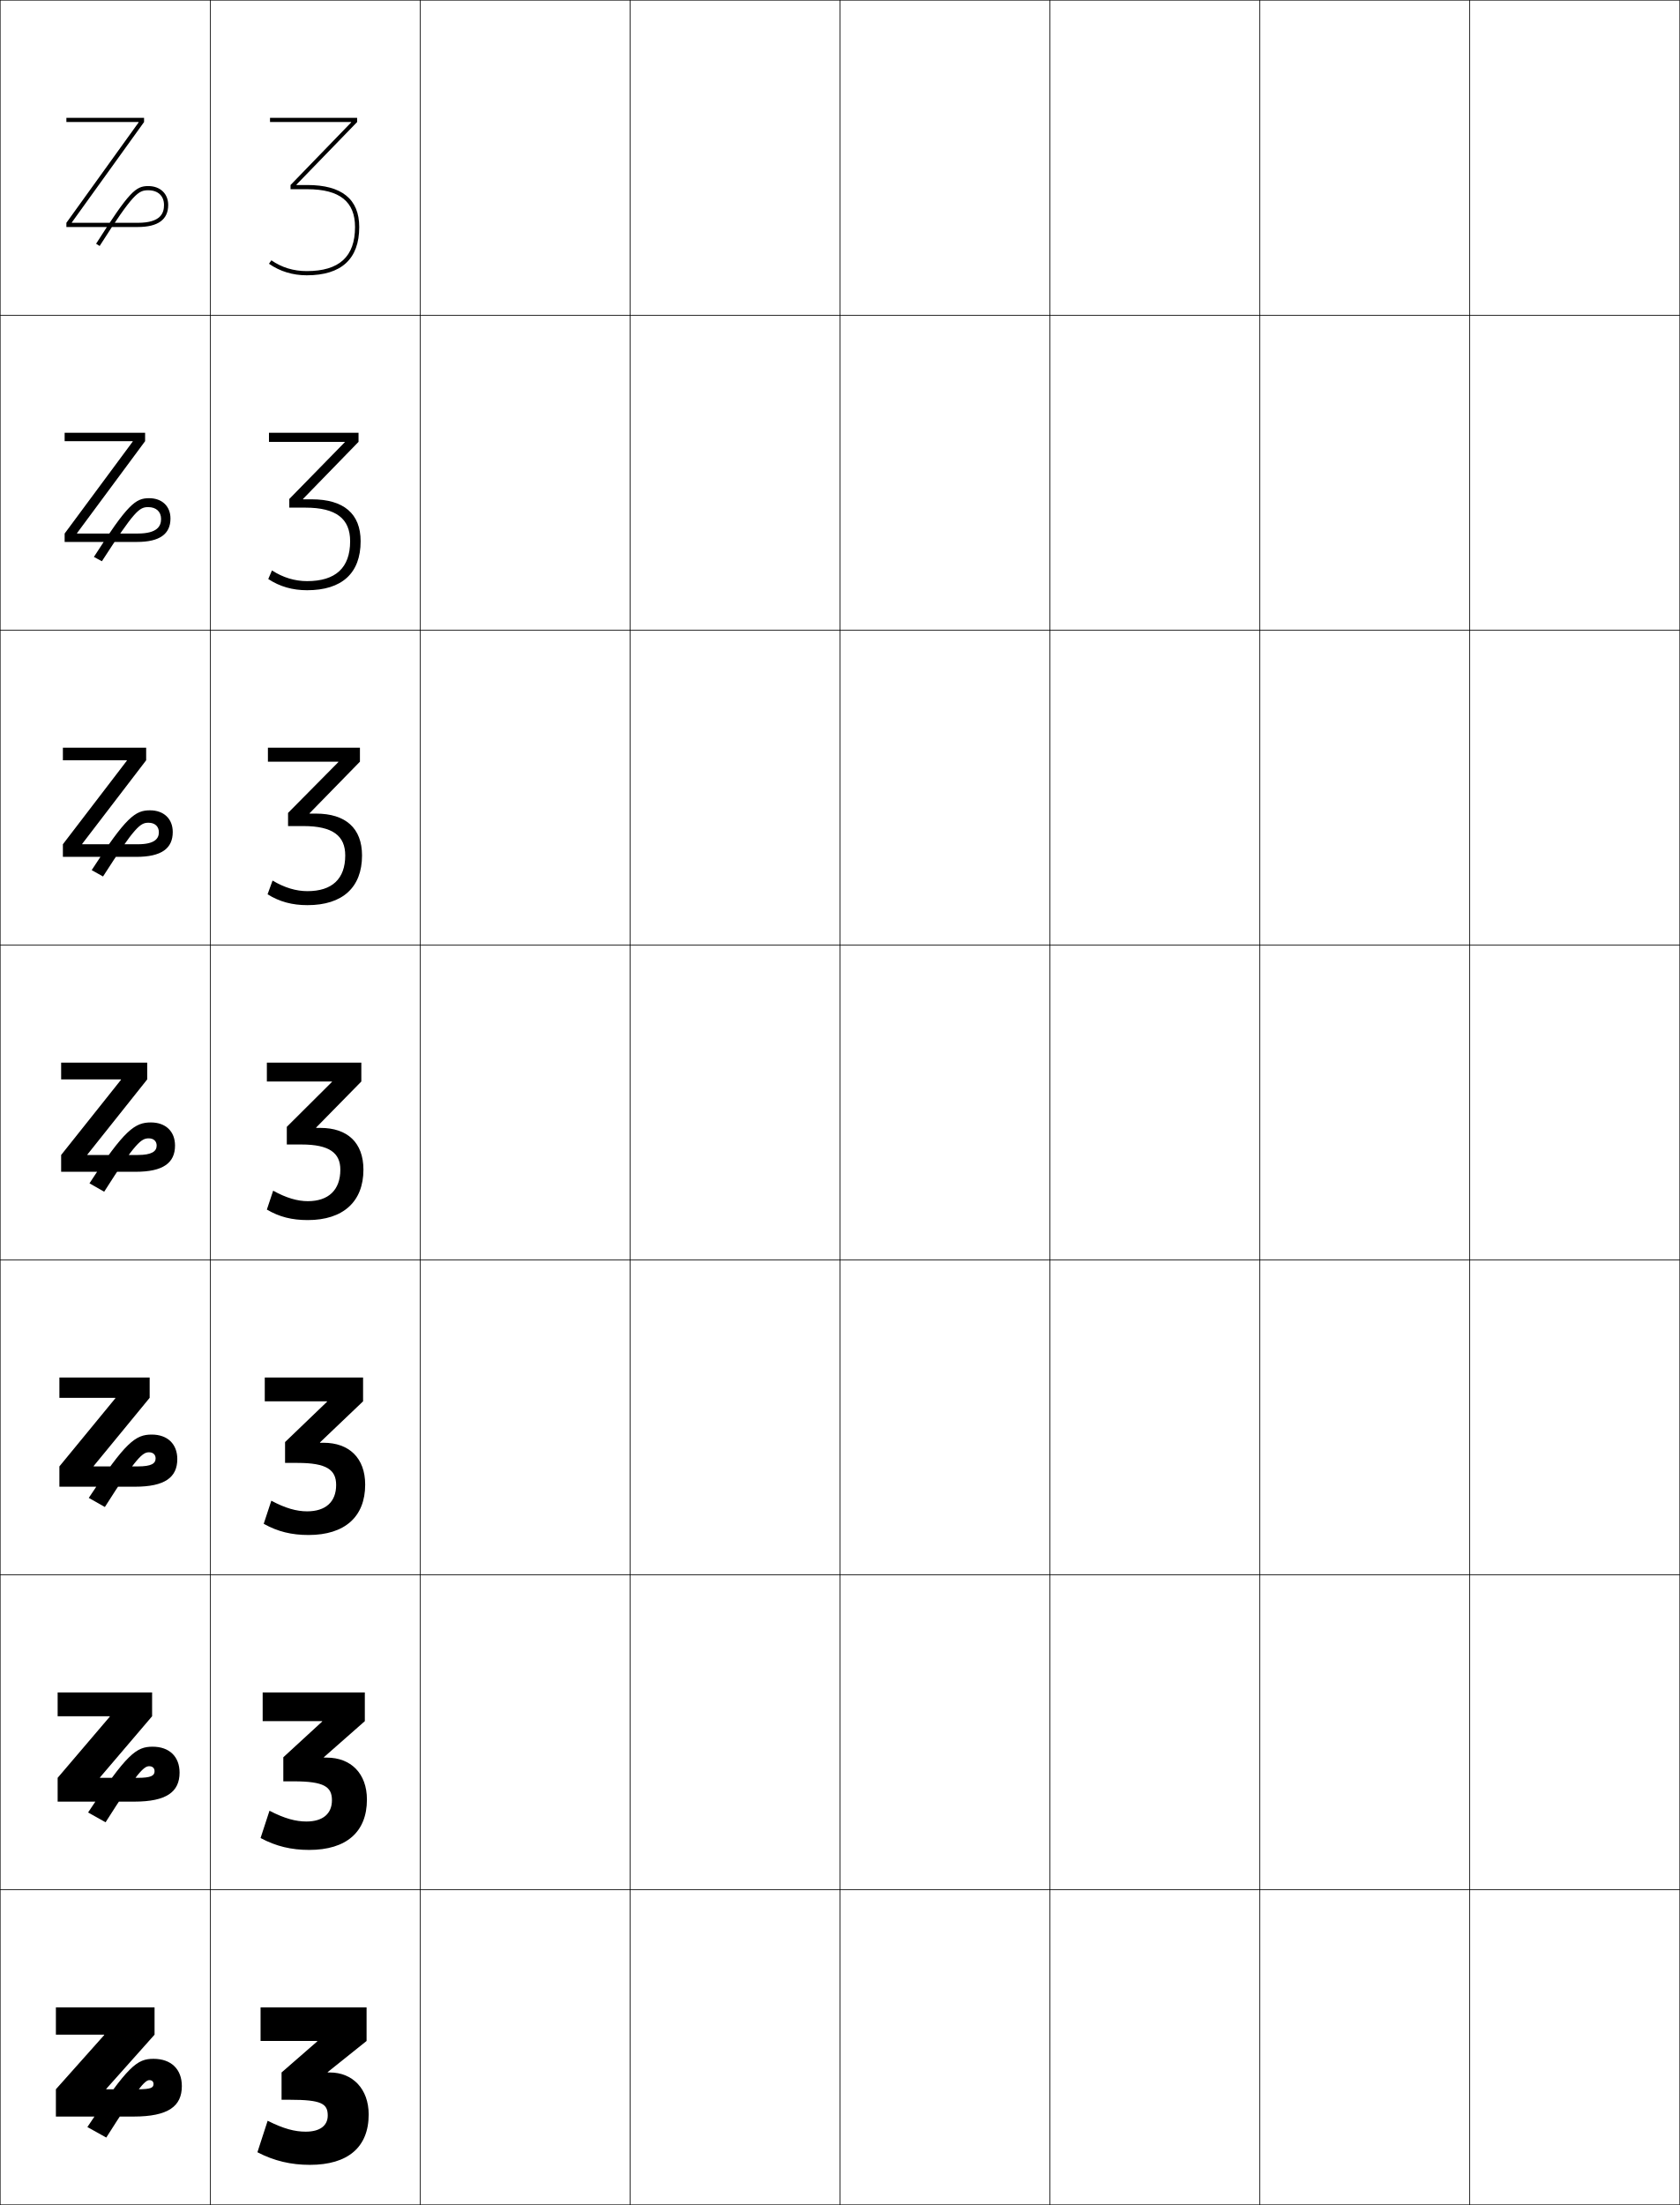
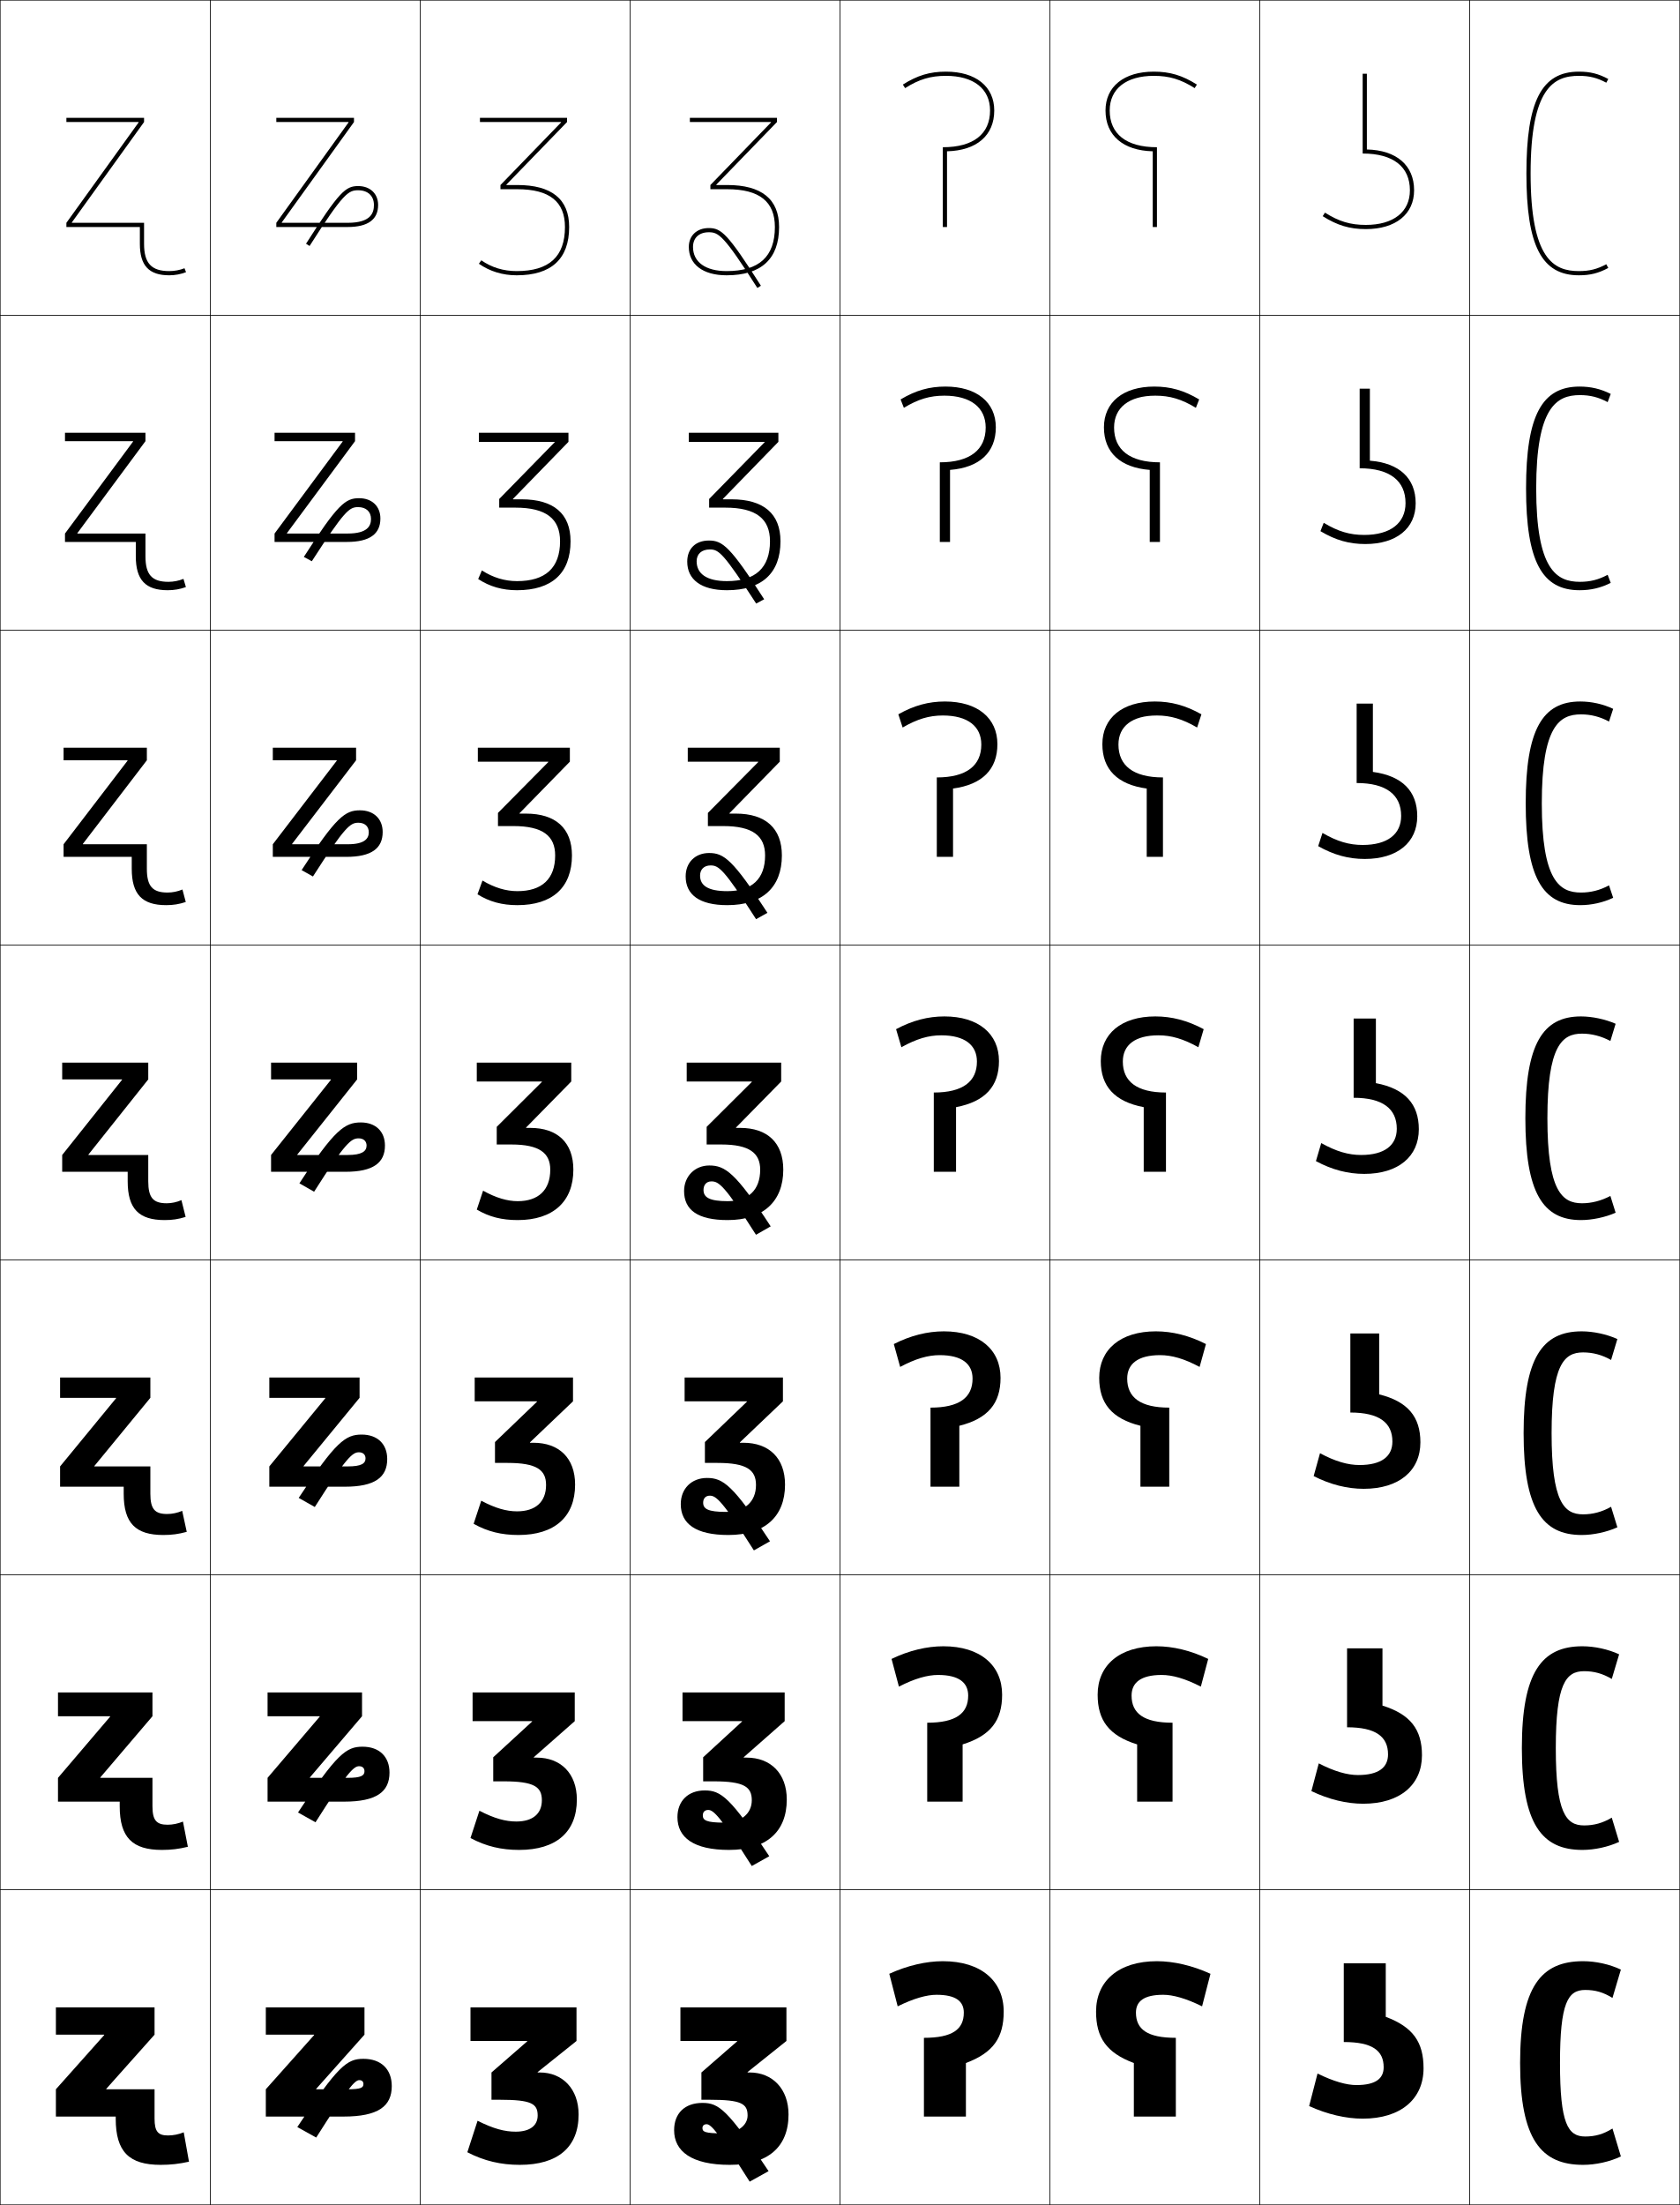
<svg xmlns="http://www.w3.org/2000/svg" width="800.25" height="1050.25" viewBox="0 0 800.25 1050.25" overflow="visible" enable-background="new 0 0 800.25 1050.25" xml:space="preserve">
  <g id="レイヤー1">
    <g>
      <rect x="0.125" y="0.125" fill="none" stroke="#000000" stroke-width="0.25" width="100" height="150" />
      <rect x="100.125" y="0.125" fill="none" stroke="#000000" stroke-width="0.25" width="100" height="150" />
      <rect x="200.125" y="0.125" fill="none" stroke="#000000" stroke-width="0.25" width="100" height="150" />
      <rect x="300.125" y="0.125" fill="none" stroke="#000000" stroke-width="0.25" width="100" height="150" />
      <rect x="400.125" y="0.125" fill="none" stroke="#000000" stroke-width="0.25" width="100" height="150" />
      <rect x="500.125" y="0.125" fill="none" stroke="#000000" stroke-width="0.25" width="100" height="150" />
      <rect x="600.125" y="0.125" fill="none" stroke="#000000" stroke-width="0.25" width="100" height="150" />
      <rect x="0.125" y="150.125" fill="none" stroke="#000000" stroke-width="0.25" width="100" height="150" />
      <rect x="100.125" y="150.125" fill="none" stroke="#000000" stroke-width="0.25" width="100" height="150" />
      <rect x="200.125" y="150.125" fill="none" stroke="#000000" stroke-width="0.25" width="100" height="150" />
      <rect x="300.125" y="150.125" fill="none" stroke="#000000" stroke-width="0.25" width="100" height="150" />
      <rect x="400.125" y="150.125" fill="none" stroke="#000000" stroke-width="0.25" width="100" height="150" />
      <rect x="500.125" y="150.125" fill="none" stroke="#000000" stroke-width="0.25" width="100" height="150" />
      <rect x="600.125" y="150.125" fill="none" stroke="#000000" stroke-width="0.25" width="100" height="150" />
      <rect x="0.125" y="300.125" fill="none" stroke="#000000" stroke-width="0.25" width="100" height="150" />
      <rect x="100.125" y="300.125" fill="none" stroke="#000000" stroke-width="0.25" width="100" height="150" />
      <rect x="200.125" y="300.125" fill="none" stroke="#000000" stroke-width="0.25" width="100" height="150" />
      <rect x="300.125" y="300.125" fill="none" stroke="#000000" stroke-width="0.25" width="100" height="150" />
      <rect x="400.125" y="300.125" fill="none" stroke="#000000" stroke-width="0.25" width="100" height="150" />
      <rect x="500.125" y="300.125" fill="none" stroke="#000000" stroke-width="0.25" width="100" height="150" />
      <rect x="600.125" y="300.125" fill="none" stroke="#000000" stroke-width="0.25" width="100" height="150" />
      <rect x="0.125" y="450.125" fill="none" stroke="#000000" stroke-width="0.25" width="100" height="150" />
      <rect x="100.125" y="450.125" fill="none" stroke="#000000" stroke-width="0.25" width="100" height="150" />
      <rect x="200.125" y="450.125" fill="none" stroke="#000000" stroke-width="0.25" width="100" height="150" />
      <rect x="300.125" y="450.125" fill="none" stroke="#000000" stroke-width="0.25" width="100" height="150" />
      <rect x="400.125" y="450.125" fill="none" stroke="#000000" stroke-width="0.25" width="100" height="150" />
      <rect x="500.125" y="450.125" fill="none" stroke="#000000" stroke-width="0.25" width="100" height="150" />
      <rect x="600.125" y="450.125" fill="none" stroke="#000000" stroke-width="0.25" width="100" height="150" />
      <rect x="0.125" y="600.125" fill="none" stroke="#000000" stroke-width="0.25" width="100" height="150" />
      <rect x="100.125" y="600.125" fill="none" stroke="#000000" stroke-width="0.25" width="100" height="150" />
      <rect x="200.125" y="600.125" fill="none" stroke="#000000" stroke-width="0.25" width="100" height="150" />
      <rect x="300.125" y="600.125" fill="none" stroke="#000000" stroke-width="0.25" width="100" height="150" />
      <rect x="400.125" y="600.125" fill="none" stroke="#000000" stroke-width="0.25" width="100" height="150" />
      <rect x="500.125" y="600.125" fill="none" stroke="#000000" stroke-width="0.25" width="100" height="150" />
      <rect x="600.125" y="600.125" fill="none" stroke="#000000" stroke-width="0.25" width="100" height="150" />
      <rect x="0.125" y="750.125" fill="none" stroke="#000000" stroke-width="0.25" width="100" height="150" />
      <rect x="100.125" y="750.125" fill="none" stroke="#000000" stroke-width="0.25" width="100" height="150" />
      <rect x="200.125" y="750.125" fill="none" stroke="#000000" stroke-width="0.25" width="100" height="150" />
      <rect x="300.125" y="750.125" fill="none" stroke="#000000" stroke-width="0.25" width="100" height="150" />
      <rect x="400.125" y="750.125" fill="none" stroke="#000000" stroke-width="0.25" width="100" height="150" />
      <rect x="500.125" y="750.125" fill="none" stroke="#000000" stroke-width="0.25" width="100" height="150" />
      <rect x="600.125" y="750.125" fill="none" stroke="#000000" stroke-width="0.25" width="100" height="150" />
      <rect x="0.125" y="900.125" fill="none" stroke="#000000" stroke-width="0.25" width="100" height="150" />
      <rect x="100.125" y="900.125" fill="none" stroke="#000000" stroke-width="0.25" width="100" height="150" />
      <rect x="200.125" y="900.125" fill="none" stroke="#000000" stroke-width="0.25" width="100" height="150" />
      <rect x="300.125" y="900.125" fill="none" stroke="#000000" stroke-width="0.25" width="100" height="150" />
      <rect x="400.125" y="900.125" fill="none" stroke="#000000" stroke-width="0.25" width="100" height="150" />
      <rect x="500.125" y="900.125" fill="none" stroke="#000000" stroke-width="0.25" width="100" height="150" />
      <rect x="600.125" y="900.125" fill="none" stroke="#000000" stroke-width="0.25" width="100" height="150" />
      <rect x="700.125" y="0.125" fill="none" stroke="#000000" stroke-width="0.25" width="100" height="150" />
      <rect x="700.125" y="150.125" fill="none" stroke="#000000" stroke-width="0.25" width="100" height="150" />
      <rect x="700.125" y="300.125" fill="none" stroke="#000000" stroke-width="0.25" width="100" height="150" />
      <rect x="700.125" y="450.125" fill="none" stroke="#000000" stroke-width="0.25" width="100" height="150" />
      <rect x="700.125" y="600.125" fill="none" stroke="#000000" stroke-width="0.25" width="100" height="150" />
      <rect x="700.125" y="750.125" fill="none" stroke="#000000" stroke-width="0.25" width="100" height="150" />
      <rect x="700.125" y="900.125" fill="none" stroke="#000000" stroke-width="0.25" width="100" height="150" />
    </g>
    <g>
-       <path d="M169.125,108.125c0,14.131-7.523,21-23,21c-6.301,0-11.972-1.729-16.855-5.141      L128.125,125.625c5.221,3.646,11.361,5.5,18,5.5c16.498,0,25-7.791,25-23      c0-13.271-8.316-20-24.721-20h-5.17v-0.2L170.125,58.125v-2h-41.5v2h38.641v0.199      L138.404,88.125v2h8C161.883,90.125,169.125,96.111,169.125,108.125z" />
-       <path d="M166.792,257.792c0,12.659-6.914,19-20.5,19      c-5.83,0-11.426-1.671-16.737-5.094l-1.763,4.094      c5.473,3.602,11.55,5.333,18.5,5.333c16.614,0,25.5-8.129,25.5-23.333      c0-13.146-8.089-19.966-23.314-19.966h-4.113v-0.201l26.427-27.167v-4.333h-42.667      v4.333h36.094v0.199l-26.407,27.001v4.133h7.667      C160.243,241.792,166.792,247.14,166.792,257.792z" />
-       <path d="M164.458,407.458c0,11.187-6.304,17-18,17c-5.359,0-10.881-1.613-16.619-5.046      l-2.381,6.547c5.724,3.556,11.737,5.167,19,5.167c16.73,0,26-8.468,26-23.667      c0-13.02-7.862-19.933-21.907-19.933h-3.057v-0.201l23.964-24.532V356.125H127.625      v6.667h33.547v0.199l-23.954,24.2v6.267h7.333      C158.603,393.458,164.458,398.168,164.458,407.458z" />
-       <path d="M127.125,506.125v9h31v0.199l-21.5,21.4V545.125h7c13.338,0,18.5,4.072,18.5,12      c0,9.715-5.693,15-15.5,15c-4.889,0-10.336-1.555-16.5-5l-3,9c5.976,3.512,11.926,5,19.5,5      c16.846,0,26.5-8.807,26.5-24c0-12.895-7.635-19.899-20.5-19.899h-2v-0.201l21.5-21.899v-9      H127.125z" />
-       <path d="M126.125,656.125v11.333h29.667v0.199l-20,19.201v9.933h6      c13.894,0,18.333,3.336,18.333,10.5c0,8.069-5.014,12.566-13.833,12.566      c-4.992,0-10.382-1.487-17.042-5.066l-3.625,11      c6.668,3.73,13.291,5.334,21.333,5.334c17.279,0,27-8.685,27-24      c0-12.652-7.643-19.933-19.833-19.933h-1.667v-0.201l20.5-19.533V656.125H126.125z" />
-       <path d="M125.125,806.125v13.667h28.333v0.199l-18.5,17v11.467h5      c14.449,0,18.167,2.6,18.167,9c0,6.423-4.334,10.133-12.167,10.133      c-5.095,0-10.429-1.421-17.585-5.133l-4.249,13      c7.36,3.949,14.655,5.667,23.167,5.667c17.712,0,27.5-8.562,27.5-24      c0-12.41-7.65-19.967-19.167-19.967h-1.333v-0.2l19.5-17.166V806.125H125.125z" />
-       <path d="M156.125,987.125v-0.2l18.5-14.8v-16h-50.5v16h27v0.199l-17,14.801v13h4      c15.005,0,18,1.863,18,7.5c0,4.776-3.654,7.699-10.5,7.699      c-5.197,0-10.475-1.354-18.127-5.199l-4.873,15c8.052,4.168,16.02,6,25,6      c18.145,0,28-8.439,28-24c0-12.168-7.658-20-18.5-20H156.125z" />
+       <path d="M269.125,108.125c0,14.131-7.523,21-23,21c-6.301,0-11.972-1.729-16.855-5.141      L228.125,125.625c5.221,3.646,11.361,5.5,18,5.5c16.498,0,25-7.791,25-23      c0-13.271-8.316-20-24.721-20h-5.17v-0.2L270.125,58.125v-2h-41.5v2h38.641v0.199      L238.404,88.125v2h8C261.883,90.125,269.125,96.111,269.125,108.125z" />
+       <path d="M266.791,257.792c0,12.659-6.913,19-20.5,19      c-5.83,0-11.427-1.671-16.737-5.094l-1.763,4.094      c5.472,3.602,11.549,5.333,18.5,5.333c16.614,0,25.5-8.129,25.5-23.333      c0-13.146-8.089-19.966-23.314-19.966h-4.113v-0.201l26.427-27.167v-4.333h-42.667      v4.333H264.219v0.199l-26.408,27.001v4.133h7.667      C260.242,241.792,266.791,247.14,266.791,257.792z" />
+       <path d="M264.458,407.458c0,11.187-6.304,17-18,17c-5.359,0-10.881-1.613-16.619-5.046      l-2.381,6.547c5.724,3.556,11.738,5.167,19,5.167c16.729,0,26-8.468,26-23.667      c0-13.02-7.862-19.933-21.907-19.933h-3.057v-0.201l23.964-24.532V356.125H227.625      v6.667h33.547v0.199l-23.954,24.2v6.267h7.333      C258.603,393.458,264.458,398.168,264.458,407.458z" />
+       <path d="M227.125,506.125v9h31v0.199l-21.5,21.4V545.125h7c13.338,0,18.5,4.072,18.5,12      c0,9.715-5.693,15-15.5,15c-4.889,0-10.336-1.555-16.5-5l-3,9c5.976,3.512,11.926,5,19.5,5      c16.846,0,26.5-8.807,26.5-24c0-12.895-7.635-19.899-20.5-19.899h-2v-0.201l21.5-21.899v-9      H227.125z" />
+       <path d="M226.125,656.125v11.333h29.667v0.199l-20,19.201v9.933h6      c13.894,0,18.333,3.336,18.333,10.5c0,8.069-5.013,12.566-13.833,12.566      c-4.991,0-10.382-1.487-17.042-5.066l-3.625,11      c6.668,3.73,13.291,5.334,21.333,5.334c17.278,0,27-8.685,27-24      c0-12.652-7.643-19.933-19.833-19.933h-1.667v-0.201l20.5-19.533V656.125H226.125z" />
+       <path d="M225.125,806.125v13.667h28.333v0.199l-18.5,17v11.467h5      c14.449,0,18.167,2.6,18.167,9c0,6.423-4.334,10.133-12.167,10.133      c-5.094,0-10.429-1.421-17.585-5.133l-4.249,13      c7.36,3.949,14.655,5.667,23.167,5.667c17.712,0,27.5-8.562,27.5-24      c0-12.41-7.65-19.967-19.167-19.967h-1.333v-0.2l19.5-17.166V806.125H225.125z" />
+       <path d="M256.125,987.125v-0.2l18.5-14.8v-16h-50.5v16h27v0.199l-17,14.801v13h4      c15.005,0,18,1.863,18,7.5c0,4.776-3.654,7.699-10.5,7.699      c-5.197,0-10.475-1.354-18.127-5.199l-4.873,15c8.052,4.168,16.02,6,25,6      c18.145,0,28-8.439,28-24c0-12.168-7.658-20-18.5-20H256.125z" />
    </g>
    <g>
-       <path d="M86.625,993.625c0,9.561-6.414,14.5-23,14.5h-37v-13l23-25.801V969.125h-23v-13h47v13l-23,25.799      V995.125h15c6.315,0,7.5-0.75,7.5-2.5c0-1.17-0.726-1.848-2-1.848      c-2.018,0-5.606,3.805-20.5,27.348l-9-5c19.436-29.331,23.671-32.5,31.5-32.5      C81.57,980.625,86.625,985.6,86.625,993.625z" />
-       <path d="M85.542,844.291c0,9.129-6.158,13.834-21.583,13.834h-36.5v-11.334      l24.833-29.134v-0.199H27.458V806.125h45v11.333l-24.833,29.132v0.201h18      c6.431,0,8-1.072,8-3.166c0-1.457-0.953-2.373-2.583-2.373      c-2.505,0-5.793,3.091-20.75,26.706l-8.333-4.667      c18.528-28.114,23.024-31.333,30.75-31.333      C80.693,831.958,85.542,836.706,85.542,844.291z" />
-       <path d="M84.458,694.958c0,8.696-5.902,13.167-20.167,13.167h-36v-9.667l26.667-32.467      v-0.199H28.292V656.125h43v9.667L44.625,698.257v0.201h21c6.546,0,8.5-1.396,8.5-3.833      c0-1.743-1.179-2.898-3.167-2.898c-2.993,0-5.981,2.376-21,26.065l-7.667-4.334      c17.62-26.897,22.377-30.166,30-30.166      C79.816,683.292,84.458,687.813,84.458,694.958z" />
-       <path d="M65.625,550.125c6.661,0,9-1.719,9-4.5c0-2.029-1.406-3.424-3.75-3.424      c-3.48,0-6.169,1.662-21.25,25.424l-7-4c16.712-25.682,21.73-29,29.25-29      c7.063,0,11.5,4.295,11.5,11c0,8.264-5.646,12.5-18.75,12.5h-35.5v-8l28.5-35.801V514.125h-28.5v-8h41v8      l-28.5,35.799V550.125H65.625z" />
+       <path d="M186.625,993.625c0,9.561-6.414,14.5-23,14.5h-37v-13l23-25.801V969.125h-23v-13h47v13l-23,25.799      V995.125h15c6.315,0,7.5-0.75,7.5-2.5c0-1.17-0.726-1.848-2-1.848      c-2.018,0-5.606,3.805-20.5,27.348l-9-5c19.436-29.331,23.671-32.5,31.5-32.5      C181.57,980.625,186.625,985.6,186.625,993.625z" />
+       <path d="M185.541,844.291c0,9.129-6.158,13.834-21.583,13.834h-36.5v-11.334      l24.833-29.134v-0.199h-24.833V806.125h45v11.333l-24.833,29.132v0.201h18      c6.431,0,8-1.072,8-3.166c0-1.457-0.952-2.373-2.583-2.373      c-2.505,0-5.794,3.091-20.75,26.706l-8.333-4.667      c18.527-28.114,23.024-31.333,30.75-31.333      C180.693,831.958,185.541,836.706,185.541,844.291z" />
+       <path d="M184.458,694.958c0,8.696-5.902,13.167-20.167,13.167h-36v-9.667      l26.667-32.467v-0.199h-26.667V656.125h43v9.667L144.625,698.257v0.201h21      c6.546,0,8.5-1.396,8.5-3.833c0-1.743-1.179-2.898-3.167-2.898      c-2.993,0-5.981,2.376-21,26.065l-7.667-4.334      c17.62-26.897,22.377-30.166,30-30.166      C179.816,683.292,184.458,687.813,184.458,694.958z" />
+       <path d="M165.625,550.125c6.661,0,9-1.719,9-4.5c0-2.029-1.406-3.424-3.75-3.424      c-3.48,0-6.169,1.662-21.25,25.424l-7-4c16.712-25.682,21.73-29,29.25-29      c7.063,0,11.5,4.295,11.5,11c0,8.264-5.646,12.5-18.75,12.5h-35.5v-8l28.5-35.801V514.125h-28.5v-8h41v8      l-28.5,35.799V550.125H165.625z" />
    </g>
-     <path d="M29.958,356.125H69.625v6l-30.463,39.799V402.125H65.625     c8.079,0,10.053-2.706,10.053-5.726c0-2.739-1.872-4.529-4.938-4.529     c-3.864,0-6.308,1.661-21.66,25.601l-5.404-3.024     c16.433-25.432,20.78-28.488,27.781-28.488c6.604,0,10.834,4.069,10.834,10.334     c0,7.831-5.391,11.833-17.333,11.833H29.958v-6l30.464-39.801V362.125H29.958V356.125z" />
-     <path d="M65.625,254.125c9.496,0,11.106-3.693,11.106-6.952     c0-3.449-2.337-5.634-6.125-5.634c-4.248,0-6.447,1.659-22.07,25.777l-3.807-2.049     c16.152-25.181,19.83-27.976,26.312-27.976c6.143,0,10.167,3.843,10.167,9.667     c0,7.399-5.135,11.167-15.917,11.167H30.792v-4l32.427-43.801V210.125H30.792v-4H69.125v4     l-32.426,43.799V254.125H65.625z" />
-     <path d="M78.125,97.625c0,3.648-1.296,8.5-12.5,8.5H34.235v-0.201L68.625,58.125v-2h-37v2h34.39v0.199     L31.625,106.125v2h34c9.621,0,14.5-3.533,14.5-10.5c0-5.383-3.818-9-9.5-9     c-5.965,0-8.972,2.532-24.844,27.463l1.688,1.074C63.545,91.91,65.973,90.625,70.625,90.625     C75.251,90.625,78.125,93.307,78.125,97.625z" />
+     <path d="M129.958,356.125H169.625v6l-30.463,39.799V402.125H165.625     c8.079,0,10.053-2.706,10.053-5.726c0-2.739-1.872-4.529-4.938-4.529     c-3.864,0-6.308,1.661-21.66,25.601l-5.404-3.024     c16.433-25.432,20.78-28.488,27.781-28.488c6.604,0,10.834,4.069,10.834,10.334     c0,7.831-5.391,11.833-17.333,11.833h-35v-6l30.464-39.801V362.125h-30.464V356.125z" />
+     <path d="M165.625,254.125c9.496,0,11.106-3.693,11.106-6.952     c0-3.449-2.337-5.634-6.125-5.634c-4.248,0-6.447,1.659-22.07,25.777l-3.807-2.049     c16.152-25.181,19.83-27.976,26.312-27.976c6.143,0,10.167,3.843,10.167,9.667     c0,7.399-5.135,11.167-15.917,11.167h-34.5v-4l32.427-43.801V210.125h-32.427v-4H169.125     v4l-32.426,43.799V254.125H165.625z" />
+     <path d="M178.125,97.625c0,3.648-1.296,8.5-12.5,8.5h-31.39v-0.201L168.625,58.125v-2h-37v2h34.39     v0.199L131.625,106.125v2h34c9.621,0,14.5-3.533,14.5-10.5c0-5.383-3.818-9-9.5-9     c-5.965,0-8.972,2.532-24.844,27.463l1.688,1.074     C163.545,91.91,165.973,90.625,170.625,90.625C175.251,90.625,178.125,93.307,178.125,97.625z" />
+     <g>
+       <path d="M87.525,1015.625c-2.406,0.984-4.975,1.5-7.5,1.5c-4.677,0-6.4-1.774-6.4-8v-14h-23      v-0.201l23-25.799v-13h-47v13h23v0.199l-23,25.801v13h28.5v1c0,15.767,6.371,22,21.4,22      c4.693,0,8.801-0.453,13.5-1.5L87.525,1015.625z" />
+       <path d="M87.158,867.625c-2.357,0.984-4.879,1.5-7.333,1.5      c-5.273,0-7.2-2.068-7.2-8.833v-13.501H47.792v-0.201L72.625,817.458V806.125H27.625      v11.333h24.833v0.199l-24.833,29.134V858.125h29.4v2.167      c0,14.905,6.037,20.833,20.133,20.833c4.367,0,8.018-0.439,12.333-1.5L87.158,867.625z      " />
+       <path d="M86.792,719.625c-2.307,0.985-4.782,1.5-7.167,1.5c-5.87,0-8-2.362-8-9.667v-13      H44.958v-0.201L71.625,665.792V656.125h-43v9.667h26.667v0.199L28.625,698.458V708.125h30.3      v3.333c0,14.046,5.703,19.667,18.867,19.667c4.041,0,7.235-0.426,11.167-1.5      L86.792,719.625z" />
+       <path d="M86.425,571.625c-2.258,0.986-4.687,1.5-7,1.5c-6.467,0-8.8-2.656-8.8-10.5v-12.5      h-28.5v-0.201L70.625,514.125v-8h-41v8h28.5v0.199L29.625,550.125v8h31.2v4.5      c0,13.186,5.369,18.5,17.6,18.5c3.715,0,6.452-0.412,10-1.5L86.425,571.625z" />
+       <path d="M86.911,423.672c-2.236,0.95-4.715,1.453-7.087,1.453      c-7.152,0-9.866-3.026-9.866-11.333V402.125H39.495v-0.202L69.958,362.125v-6      H30.292V362.125h30.463v0.199L30.292,402.125v6h32.467v5.667      c0,12.249,5.019,17.333,16.399,17.333c3.389,0,6.159-0.452,9.333-1.5      L86.911,423.672z" />
+       <path d="M87.397,275.72c-2.214,0.912-4.743,1.405-7.172,1.405      c-7.838,0-10.933-3.396-10.933-12.167V254.125H36.865v-0.201L69.292,210.125v-4H30.958v4      h32.426v0.199L30.958,254.125v4h33.733v6.833c0,11.312,4.668,16.167,15.2,16.167      c3.063,0,5.866-0.492,8.667-1.5L87.397,275.72z" />
+       <path d="M87.884,127.768c-2.192,0.875-4.771,1.357-7.259,1.357c-8.523,0-12-3.766-12-13v-10      H34.235v-0.201L68.625,58.125v-2h-37v2h34.39v0.199L31.625,106.125v2h35v8c0,10.375,4.318,15,14,15      c2.737,0,5.573-0.531,8-1.5L87.884,127.768z" />
+     </g>
+     <path d="M330.125,117.625c0-4.318,2.873-7,7.5-7c4.652,0,7.08,1.285,23.156,26.537l1.688-1.074     C346.597,111.157,343.59,108.625,337.625,108.625c-5.682,0-9.5,3.617-9.5,9     c0,8.179,6.559,13.5,18,13.5c16.498,0,25-7.791,25-23c0-13.271-8.316-20-24.721-20h-5.17     v-0.2L370.125,58.125v-2h-41.5v2h38.641v0.199L338.404,88.125v2h8     c15.479,0,22.721,5.986,22.721,18c0,14.131-7.523,21-23,21     C336.106,129.125,330.125,124.826,330.125,117.625z" />
+     <g>
+       <path d="M449.125,934.125c-7.857,0-16.878,2.048-25.5,6l4,15.5c7.664-3.799,13.901-5.5,18.5-5.5      c9.302,0,13,3.161,13,8.5c0,7.998-5.481,12-19,12v37.5h20v-25.5c13.077-4.898,18-12.129,18-24.5      C478.125,943.62,467.445,934.125,449.125,934.125z" />
+       <path d="M449.375,784.125c-7.827,0-16.336,2.004-24.673,6.025l3.512,13.198      c7.495-3.866,13.603-5.558,18.661-5.558c9.942,0,14.333,3.662,14.333,9.834      c0,8.474-5.851,12.916-19.517,12.916V858.125h16.866v-27.261      c13.357-4.147,18.817-11.415,18.817-23.656C477.375,793.219,467.007,784.125,449.375,784.125z" />
+       <path d="M449.625,634.125c-7.796,0-15.793,1.96-23.845,6.052l3.023,10.896      c7.325-3.935,13.303-5.615,18.821-5.615c10.584,0,15.667,4.163,15.667,11.167      c0,8.95-6.221,13.833-20.033,13.833V708.125h13.732v-29.021      C470.628,675.708,476.625,668.403,476.625,656.292C476.625,642.818,466.567,634.125,449.625,634.125z" />
+       <path d="M455.425,527.343C469.341,524.699,475.875,517.357,475.875,505.375      c0-12.958-9.746-21.25-26-21.25c-7.766,0-15.25,1.916-23.018,6.077l2.535,8.596      c7.156-4.003,13.004-5.673,18.982-5.673c11.226,0,17,4.664,17,12.5      c0,9.427-6.59,14.75-20.55,14.75v37.75h10.6V527.343z" />
+       <path d="M453.991,375.582c13.973-1.875,21.134-9.163,21.134-21.124      c0-12.442-9.436-20.333-25-20.333c-7.735,0-14.708,1.872-22.19,6.103l2.047,6.294      c6.987-4.071,12.705-5.73,19.144-5.73c11.866,0,18.333,5.166,18.333,13.833      c0,9.991-7.005,15.667-21.199,15.667v37.833h7.732V375.582z" />
+       <path d="M452.559,223.821c14.029-1.106,21.816-8.34,21.816-20.28      c0-11.927-9.124-19.417-24-19.417c-7.704,0-14.165,1.828-21.362,6.128l1.559,3.993      c6.818-4.139,12.405-5.788,19.304-5.788c12.508,0,19.667,5.667,19.667,15.167      c0,10.556-7.421,16.583-21.851,16.583V258.125h4.867V223.821z" />
+       <path d="M451.125,72.061c14.086-0.338,22.5-7.518,22.5-19.436c0-11.411-8.812-18.5-23-18.5      c-7.674,0-13.623,1.783-20.535,6.154l1.07,1.691      C437.81,37.764,443.267,36.125,450.625,36.125c13.149,0,21,6.168,21,16.5      c0,11.12-7.836,17.5-22.5,17.5v38h2V72.061z" />
+     </g>
+     <g>
+       <path d="M649.125,1009.125c-7.857,0-16.878-2.048-25.5-6l4-15.5c7.664,3.799,13.901,5.5,18.5,5.5      c9.302,0,13-3.161,13-8.5c0-7.998-5.481-12-19-12v-37.5h20v25.5c13.077,4.898,18,12.129,18,24.5      C678.125,999.63,667.445,1009.125,649.125,1009.125z" />
+       <path d="M649.375,859.125c-7.827,0-16.336-2.004-24.673-6.025l3.512-13.199      c7.495,3.867,13.603,5.558,18.661,5.558c9.942,0,14.333-3.662,14.333-9.833      c0-8.475-5.851-12.917-19.517-12.917V785.125h16.867v27.261      c13.356,4.146,18.816,11.414,18.816,23.656C677.375,850.031,667.006,859.125,649.375,859.125z" />
+       <path d="M649.625,709.125c-7.796,0-15.793-1.96-23.845-6.052l3.023-10.896      c7.325,3.935,13.303,5.615,18.821,5.615c10.584,0,15.667-4.163,15.667-11.167      c0-8.95-6.221-13.833-20.033-13.833V635.125h13.732v29.021      C670.628,667.542,676.625,674.847,676.625,686.958C676.625,700.432,666.567,709.125,649.625,709.125z" />
+       <path d="M655.425,515.907C669.341,518.551,675.875,525.893,675.875,537.875      c0,12.958-9.746,21.25-26,21.25c-7.766,0-15.25-1.916-23.018-6.077l2.535-8.596      c7.156,4.003,13.004,5.673,18.982,5.673c11.226,0,17-4.664,17-12.5      c0-9.427-6.59-14.75-20.55-14.75v-37.75h10.6V515.907z" />
+       <path d="M653.991,367.667c13.973,1.875,21.134,9.163,21.134,21.124      c0,12.442-9.436,20.334-25,20.334c-7.735,0-14.708-1.872-22.19-6.104l2.047-6.294      c6.987,4.071,12.705,5.73,19.144,5.73c11.867,0,18.333-5.165,18.333-13.833      c0-9.991-7.005-15.667-21.2-15.667v-37.833h7.733V367.667z" />
+       <path d="M652.559,219.429c14.029,1.106,21.816,8.34,21.816,20.28      c0,11.927-9.124,19.417-24,19.417c-7.704,0-14.165-1.827-21.362-6.128l1.559-3.993      c6.818,4.139,12.405,5.789,19.304,5.789c12.508,0,19.667-5.667,19.667-15.167      c0-10.556-7.421-16.583-21.851-16.583V185.125h4.867V219.429z" />
+       <path d="M651.125,71.189c14.086,0.338,22.5,7.518,22.5,19.436c0,11.411-8.812,18.5-23,18.5      c-7.674,0-13.623-1.783-20.535-6.154l1.07-1.691      C637.81,105.486,643.267,107.125,650.625,107.125c13.149,0,21-6.168,21-16.5      c0-11.12-7.836-17.5-22.5-17.5v-38h2V71.189z" />
+     </g>
+     <g>
+       <path d="M551.125,934.125c7.857,0,16.878,2.048,25.5,6l-4,15.5c-7.664-3.799-13.901-5.5-18.5-5.5      c-9.302,0-13,3.161-13,8.5c0,7.998,5.481,12,19,12v37.5h-20v-25.5c-13.077-4.898-18-12.129-18-24.5      C522.125,943.62,532.805,934.125,551.125,934.125z" />
+       <path d="M550.875,784.125c7.826,0,16.335,2.004,24.672,6.025l-3.512,13.198      c-7.494-3.866-13.602-5.558-18.66-5.558c-9.943,0-14.334,3.662-14.334,9.834      c0,8.474,5.852,12.916,19.517,12.916V858.125h-16.866v-27.261      c-13.356-4.147-18.816-11.415-18.816-23.656C522.875,793.219,533.243,784.125,550.875,784.125z" />
+       <path d="M550.625,634.125c7.796,0,15.793,1.96,23.845,6.052l-3.023,10.896      c-7.325-3.935-13.303-5.615-18.821-5.615c-10.584,0-15.667,4.163-15.667,11.167      c0,8.95,6.221,13.833,20.033,13.833V708.125h-13.732v-29.021      C529.622,675.708,523.625,668.403,523.625,656.292C523.625,642.818,533.683,634.125,550.625,634.125z" />
+       <path d="M544.825,527.343C530.909,524.699,524.375,517.357,524.375,505.375      c0-12.958,9.746-21.25,26-21.25c7.766,0,15.25,1.916,23.018,6.077l-2.535,8.596      C563.701,494.795,557.854,493.125,551.875,493.125c-11.226,0-17,4.664-17,12.5      c0,9.427,6.59,14.75,20.55,14.75v37.75h-10.6V527.343z" />
+       <path d="M525.125,354.458c0-12.442,9.435-20.333,25-20.333      c7.734,0,14.708,1.872,22.189,6.103l-2.046,6.294      c-6.988-4.071-12.705-5.73-19.144-5.73c-11.867,0-18.333,5.166-18.333,13.833      c0,9.991,7.005,15.667,21.199,15.667v37.833h-7.733V375.582      C532.285,373.707,525.125,366.419,525.125,354.458z" />
+       <path d="M525.875,203.542c0-11.927,9.124-19.417,24-19.417      c7.704,0,14.165,1.828,21.362,6.128l-1.559,3.993      c-6.818-4.139-12.405-5.788-19.304-5.788c-12.508,0-19.667,5.667-19.667,15.167      c0,10.556,7.421,16.583,21.851,16.583V258.125h-4.867v-34.304      C533.662,222.715,525.875,215.481,525.875,203.542z" />
+       <path d="M549.125,72.061c-14.086-0.338-22.5-7.518-22.5-19.436c0-11.411,8.812-18.5,23-18.5      c7.674,0,13.623,1.783,20.535,6.154l-1.07,1.691      C562.44,37.764,556.983,36.125,549.625,36.125c-13.149,0-21,6.168-21,16.5      c0,11.12,7.836,17.5,22.5,17.5v38h-2V72.061z" />
+     </g>
+     <g>
+       <path d="M727.125,82.625c0,34.449,7.243,48.5,25,48.5c5.381,0,9.306-0.981,14-3.5l-0.945-1.762      C760.804,128.211,757.144,129.125,752.125,129.125c-11.945,0-23-5.633-23-46.5s11.055-46.5,23-46.5      c5.02,0,8.68,0.914,13.055,3.262L766.125,37.625c-4.693-2.519-8.618-3.5-14-3.5      C734.368,34.125,727.125,48.176,727.125,82.625z" />
+       <path d="M752.625,188.191c-11.139,0-20.833,5.685-20.833,44.434      c0,38.777,9.694,44.5,20.833,44.5c4.842,0,8.848-1.004,13.203-3.341l1.463,3.841      c-4.779,2.411-9.496,3.5-14.833,3.5c-17.897,0-25.5-13.719-25.5-48.5      c0-34.781,7.603-48.5,25.5-48.5c5.337,0,10.053,1.093,14.833,3.5      l-1.463,3.908C761.462,189.188,757.466,188.191,752.625,188.191z" />
+       <path d="M753.125,340.258c-10.331,0-18.667,5.736-18.667,42.367      c0,36.686,8.336,42.5,18.667,42.5c4.666,0,9.018-1.095,13.352-3.42l1.981,5.92      c-4.866,2.302-10.374,3.5-15.666,3.5c-18.039,0-26-13.387-26-48.5s7.961-48.5,26-48.5      c5.292,0,10.799,1.204,15.666,3.5l-1.981,6.054      C762.12,341.338,757.788,340.258,753.125,340.258z" />
+       <path d="M753.625,492.324c-9.523,0-16.5,5.787-16.5,40.301c0,34.596,6.977,40.5,16.5,40.5      c4.489,0,9.187-1.186,13.5-3.5l2.5,8c-4.952,2.193-11.252,3.5-16.5,3.5      c-18.18,0-26.5-13.055-26.5-48.5s8.32-48.5,26.5-48.5c5.248,0,11.545,1.315,16.5,3.5l-2.5,8.199      C762.778,493.488,758.109,492.324,753.625,492.324z" />
+       <path d="M739.125,682.625c0,32.676,5.899,38.666,15,38.666c4.56,0,9-1.147,13.333-3.6      l3,9.767c-5.091,2.312-11.509,3.667-17,3.667c-18.777,0-27.667-12.723-27.667-48.5      s8.89-48.5,27.667-48.5c5.491,0,11.908,1.358,17,3.666l-3,9.967      c-4.369-2.468-8.749-3.601-13.333-3.601C745.024,644.157,739.125,650.058,739.125,682.625z      " />
+       <path d="M741.125,832.625c0,30.757,4.821,36.833,13.5,36.833      c4.631,0,8.813-1.109,13.167-3.7l3.5,11.534c-5.23,2.429-11.766,3.833-17.5,3.833      c-19.376,0-28.834-12.39-28.834-48.5s9.458-48.5,28.834-48.5      c5.734,0,12.271,1.4,17.5,3.833l-3.5,11.733      c-4.394-2.601-8.483-3.7-13.167-3.7C745.946,795.991,741.125,802.005,741.125,832.625z      " />
+       <path d="M743.125,982.625c0,28.838,3.744,35,12,35c4.701,0,8.627-1.072,13-3.801l4,13.301      c-5.369,2.547-12.022,4-18,4c-19.974,0-30-12.058-30-48.5s10.026-48.5,30-48.5      c5.978,0,12.635,1.443,18,4l-4,13.5c-4.416-2.732-8.217-3.801-13-3.801      C746.869,947.824,743.125,953.951,743.125,982.625z" />
+     </g>
+     <g>
+       <path d="M344.125,1016.125c-8.312,0-9.5-0.75-9.5-2.5c0-1.17,0.726-1.848,2-1.848      c2.018,0,5.606,3.805,20.5,27.348l9-5c-19.436-29.331-23.67-32.5-31.5-32.5      c-8.445,0-13.5,4.975-13.5,13c0,10.023,8.281,16.5,26.5,16.5c18.145,0,28-8.439,28-24      c0-12.168-7.658-20-18.5-20h-1v-0.2l18.5-14.8v-16h-50.5v16h27v0.199l-17,14.801v13h4      c15.005,0,18,1.863,18,7.5C356.125,1012.402,351.219,1016.125,344.125,1016.125z" />
+       <path d="M335.708,852.792c-7.942,0-13,5.06-13,12.723      c0,9.688,7.683,15.61,24.583,15.61c17.711,0,27.5-8.562,27.5-24      c0-12.41-7.65-19.967-19.166-19.967h-1.334v-0.2l19.5-17.167V806.125H325.125v13.666      h28.333v0.199l-18.5,17.001v11.467h5c14.449,0,18.167,2.6,18.167,9      c0,6.423-5.169,10.667-13.167,10.667c-8.454,0-10.167-1.112-10.167-3.45      c0-1.585,0.952-2.59,2.583-2.59c2.505,0,5.794,3.091,20.75,26.707      l8.333-4.667C347.931,856.01,343.435,852.792,335.708,852.792z" />
+       <path d="M336.792,703.958c-7.438,0-12.5,5.145-12.5,12.447      c0,9.351,7.084,14.72,22.667,14.72c17.279,0,27-8.685,27-24      c0-12.652-7.643-19.933-19.833-19.933h-1.667v-0.2l20.5-19.534V656.125H326.125v11.333      h29.667v0.199l-20,19.201v9.934h6c13.894,0,18.333,3.336,18.333,10.5      c0,8.068-5.431,12.833-14.333,12.833c-8.594,0-10.833-1.474-10.833-4.401      c0-1.998,1.179-3.33,3.167-3.33c2.993,0,5.981,2.376,21,26.064l7.667-4.333      C349.172,707.227,344.415,703.958,336.792,703.958z" />
+       <path d="M337.875,555.125c-6.935,0-12,5.229-12,12.17c0,9.015,6.486,13.83,20.75,13.83      c16.846,0,26.5-8.807,26.5-24c0-12.895-7.635-19.899-20.5-19.899h-2v-0.2l21.5-21.9v-9h-45      v9h31v0.199l-21.5,21.4V545.125h7c13.338,0,18.5,4.072,18.5,12c0,9.715-5.693,15-15.5,15      c-8.735,0-11.5-1.836-11.5-5.352c0-2.412,1.406-4.072,3.75-4.072      c3.48,0,6.169,1.662,21.25,25.424l7-4C350.413,558.443,345.395,555.125,337.875,555.125z" />
+     </g>
+     <path d="M326.625,417.405c0,8.736,6.51,13.72,19.833,13.72c16.729,0,26-8.468,26-23.667     c0-13.02-7.862-19.933-21.907-19.933h-3.057v-0.2l23.963-24.534V356.125H327.625     v6.667h33.547v0.199l-23.954,24.201v6.267h7.333c14.052,0,19.908,4.711,19.908,14     c0,11.188-6.305,17-18.001,17c-9.163,0-12.97-2.657-12.97-7.401     c0-2.931,1.872-4.853,5.021-4.853c3.864,0,6.308,1.661,21.66,25.6     l5.403-3.024c-16.432-25.432-20.779-28.488-27.781-28.488     C331.169,406.292,326.625,410.828,326.625,417.405z" />
+     <path d="M327.375,267.515c0,8.458,6.535,13.61,18.917,13.61     c16.614,0,25.5-8.129,25.5-23.333c0-13.146-8.089-19.966-23.313-19.966h-4.113     v-0.201l26.427-27.167v-4.333H328.125v4.333h36.094v0.199l-26.408,27.001v4.133h7.667     c14.766,0,21.314,5.349,21.314,16c0,12.659-6.914,19-20.5,19     c-9.591,0-14.44-3.479-14.44-9.452c0-3.449,2.338-5.634,6.292-5.634     c4.248,0,6.447,1.659,22.07,25.777l3.808-2.049     c-16.152-25.181-19.83-27.976-26.312-27.976     C331.397,257.458,327.375,261.301,327.375,267.515z" />
  </g>
</svg>
